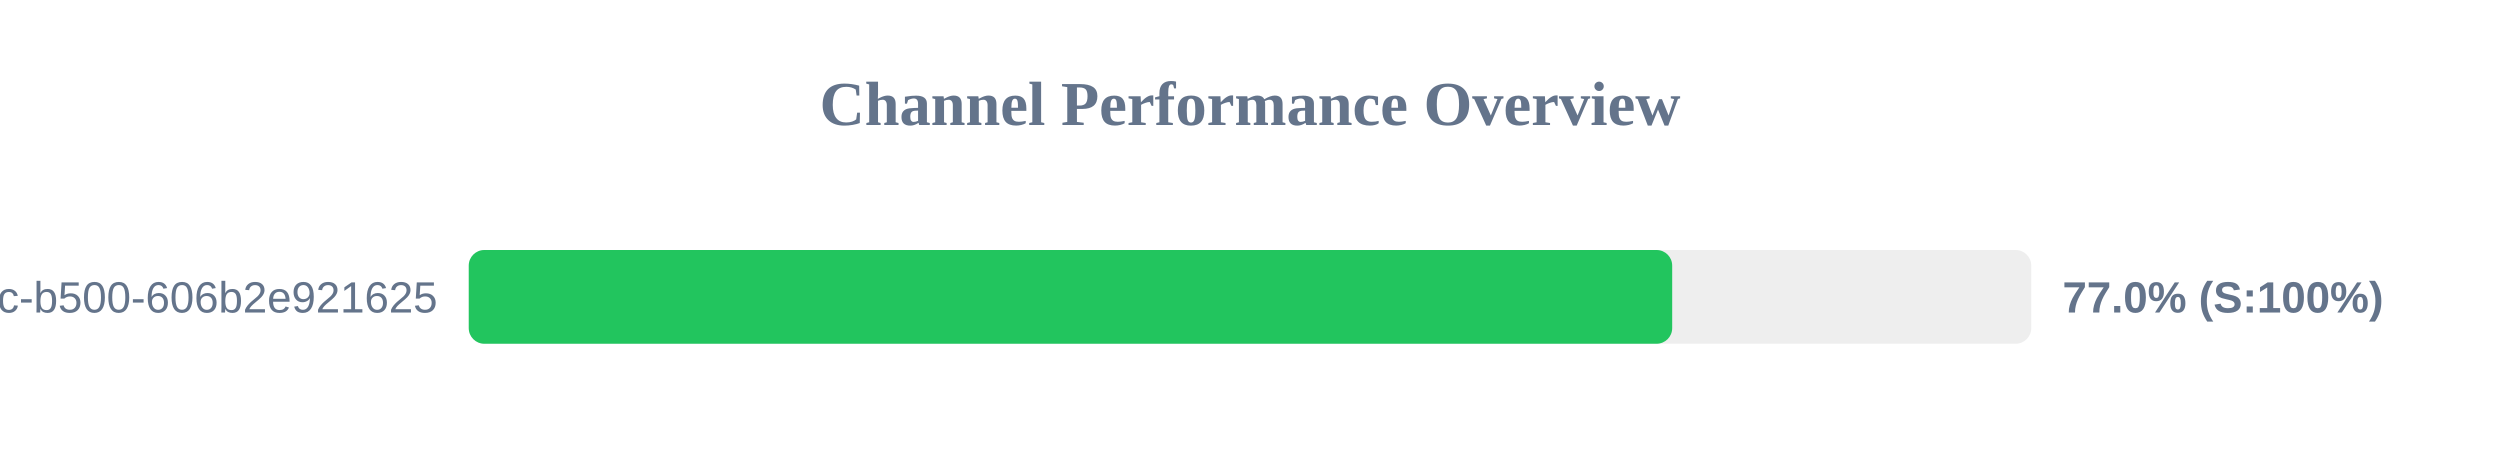
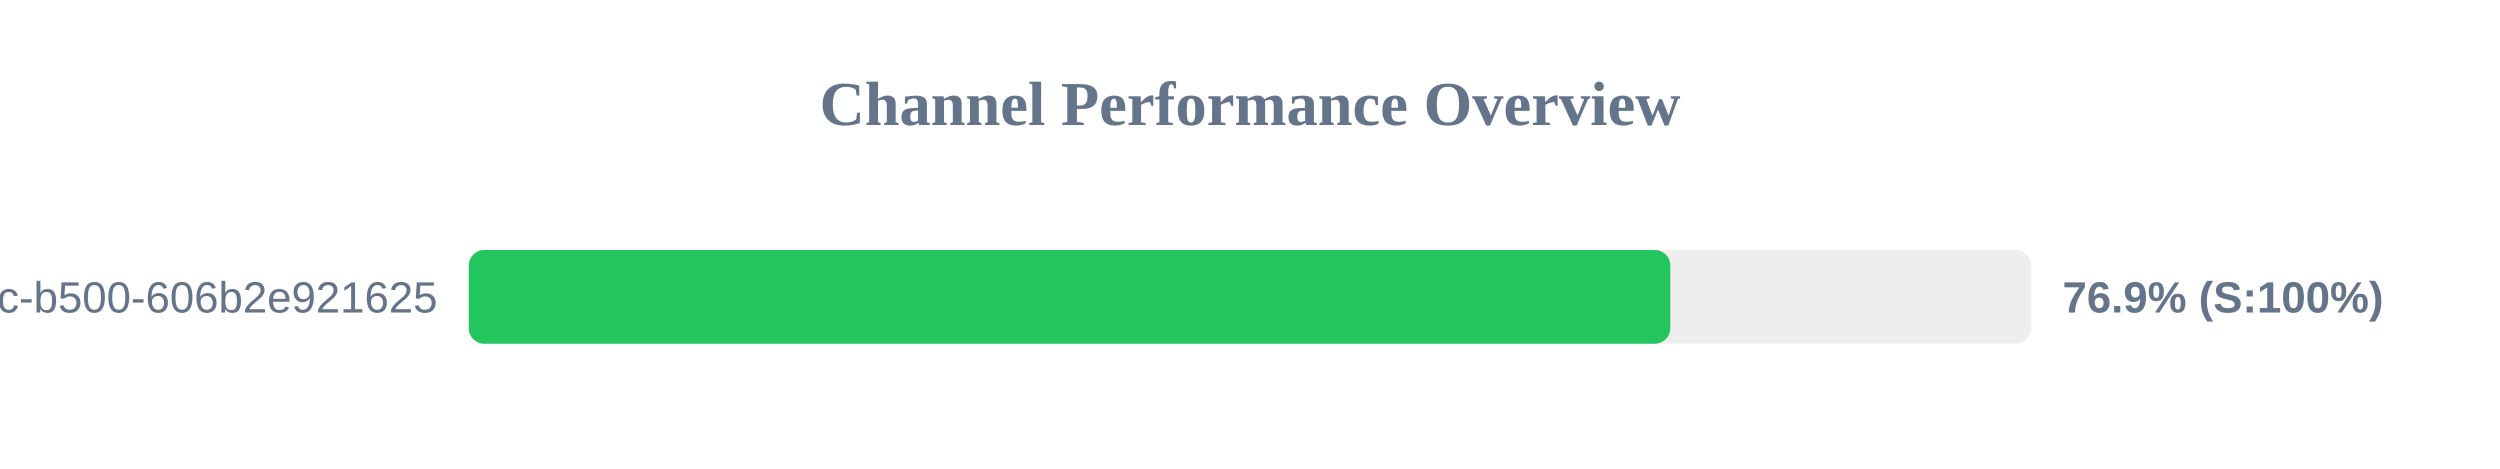
<svg xmlns="http://www.w3.org/2000/svg" width="800" height="150" version="1.1">
  <style>
        .row { font: 14px Arial; fill: #64748b; }
        .score { font: bold 14px Arial; fill: #64748b; }
    </style>
  <text x="400" y="40" text-anchor="middle" font-size="20px" font-weight="bold" fill="#64748b">Channel Performance Overview</text>
  <rect x="150" y="80" width="500" height="30" fill="#eee" rx="5" />
-   <rect x="150" y="80" width="385.1" height="30" fill="#22c55e" rx="5" />
+   <rect x="150" y="80" width="384.5" height="30" fill="#22c55e" rx="5" />
  <text x="140" y="100" text-anchor="end" class="row">?uuid=f901861b-6491-450c-b500-606b2e921625</text>
-   <text x="660" y="100" text-anchor="start" class="score">77.0% (S:100%)</text>
+   <text x="660" y="100" text-anchor="start" class="score">76.9% (S:100%)</text>
</svg>
